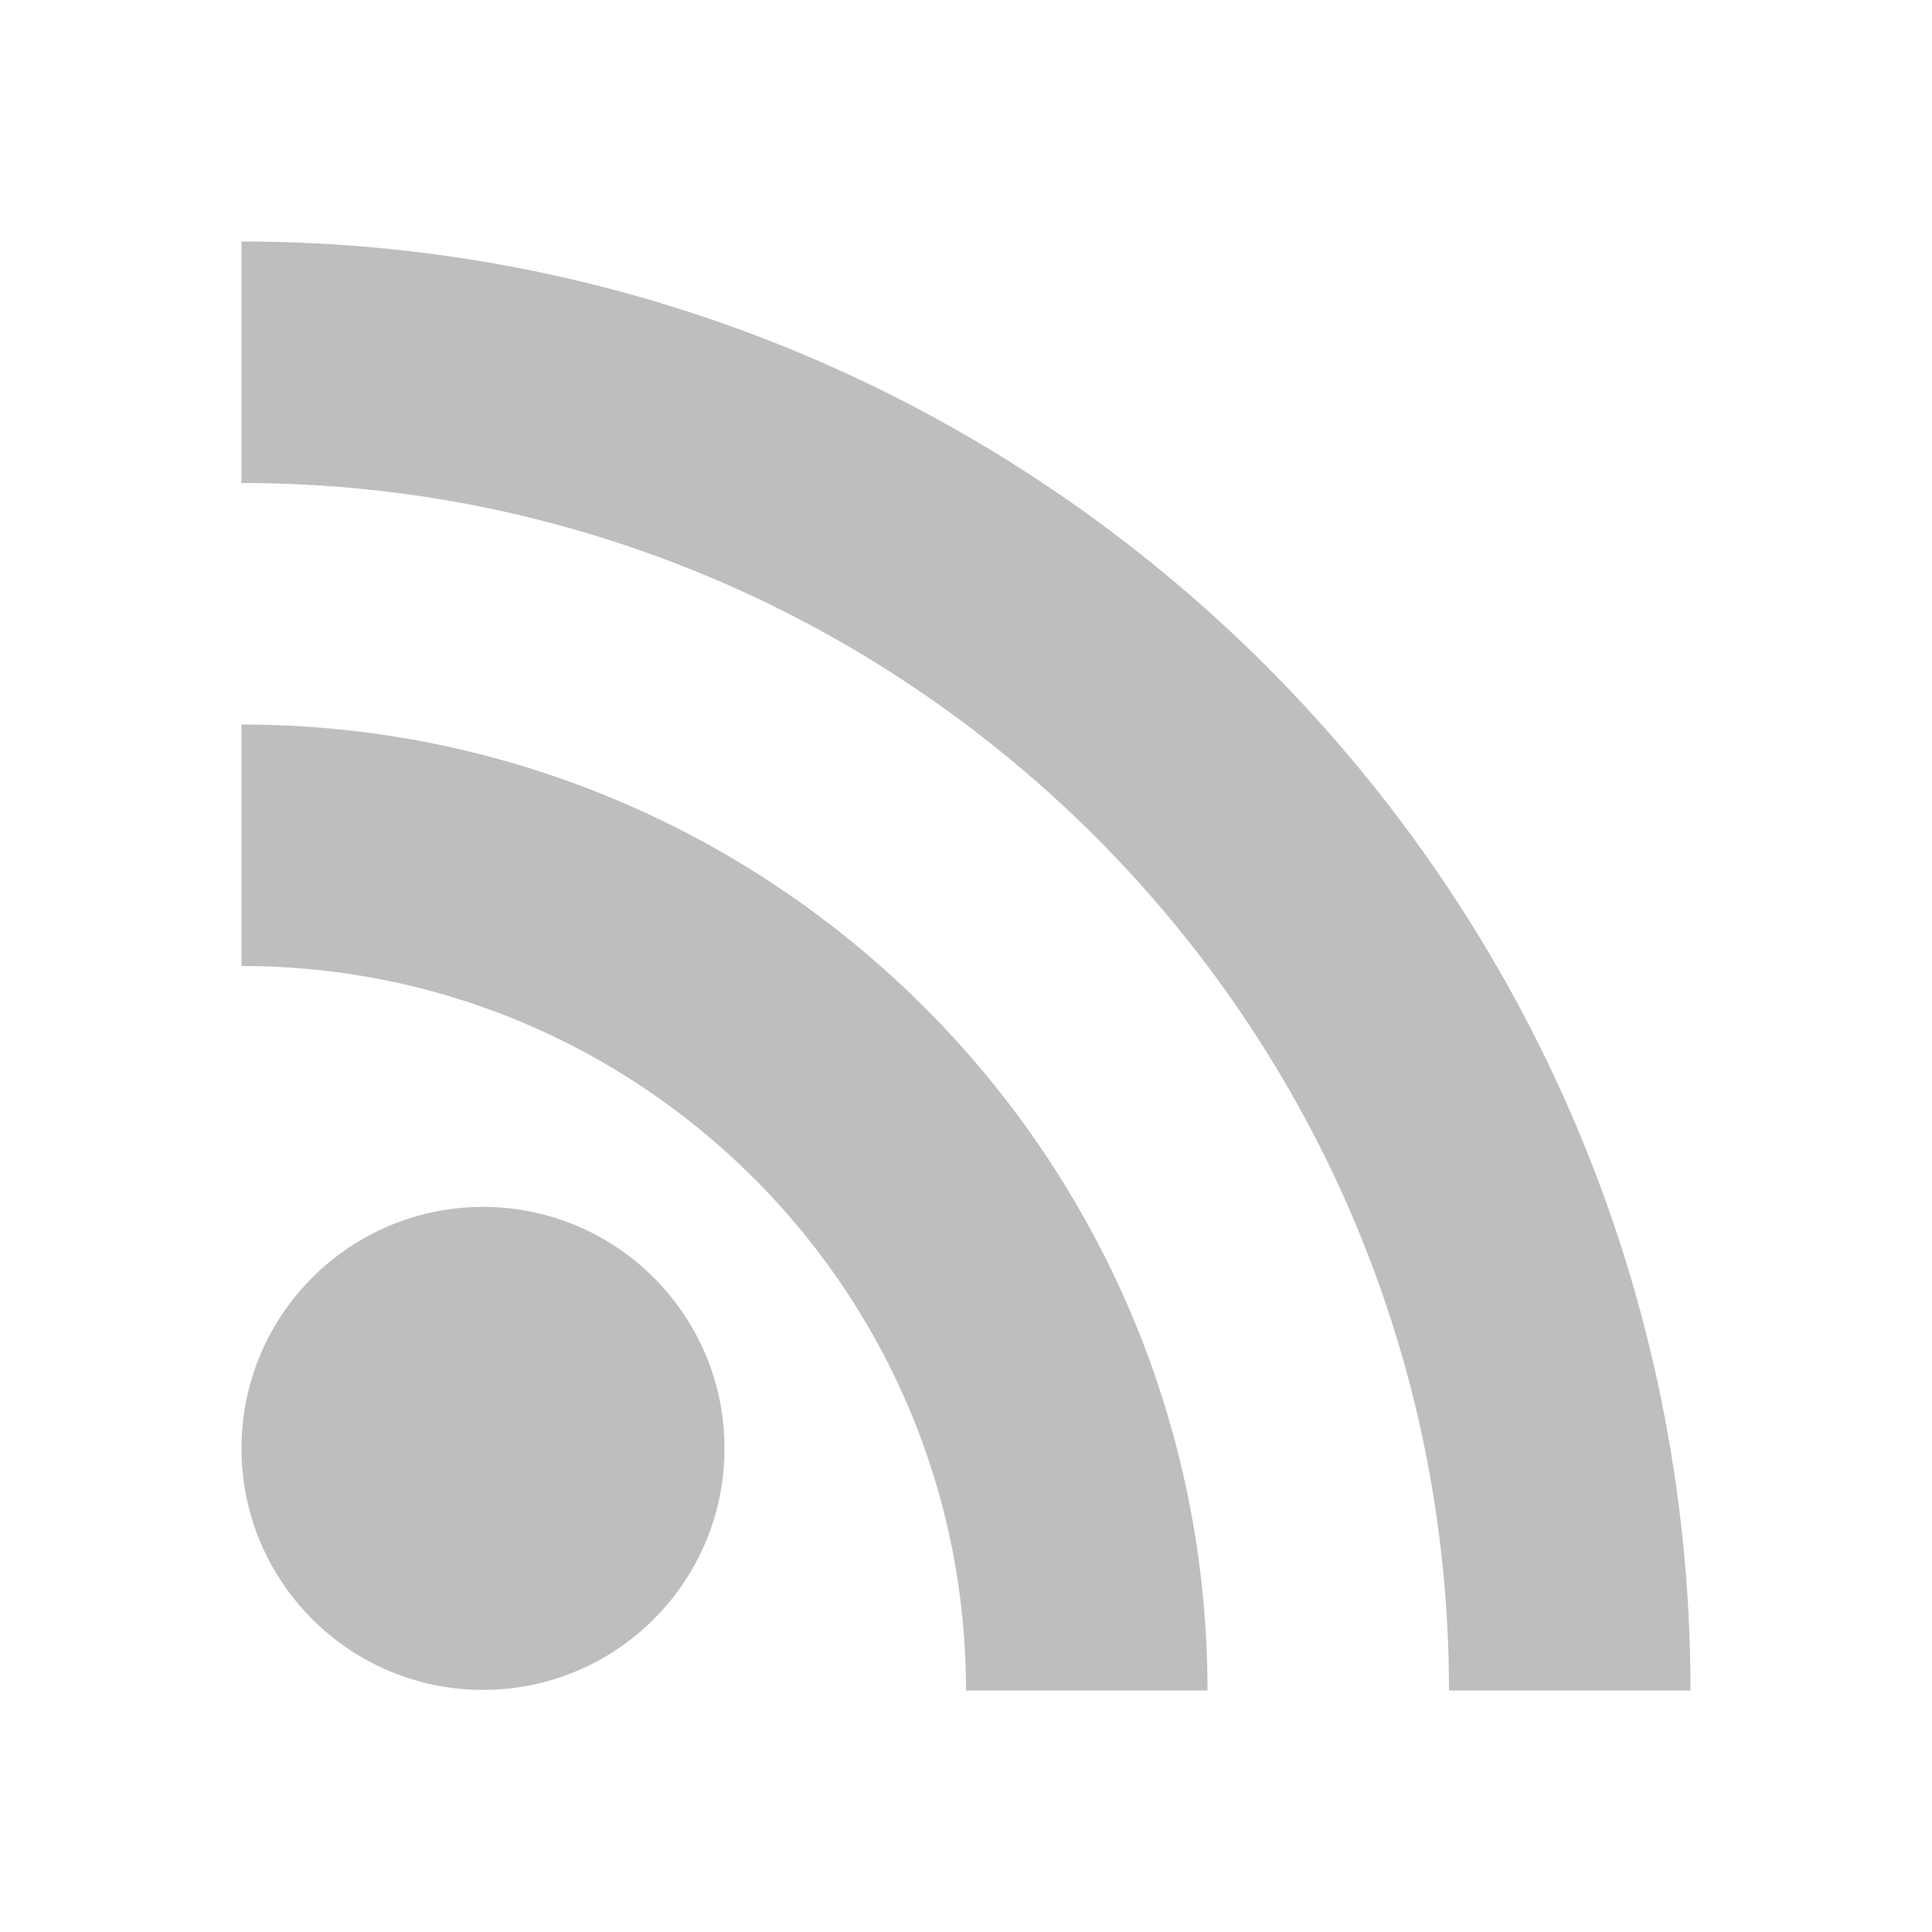
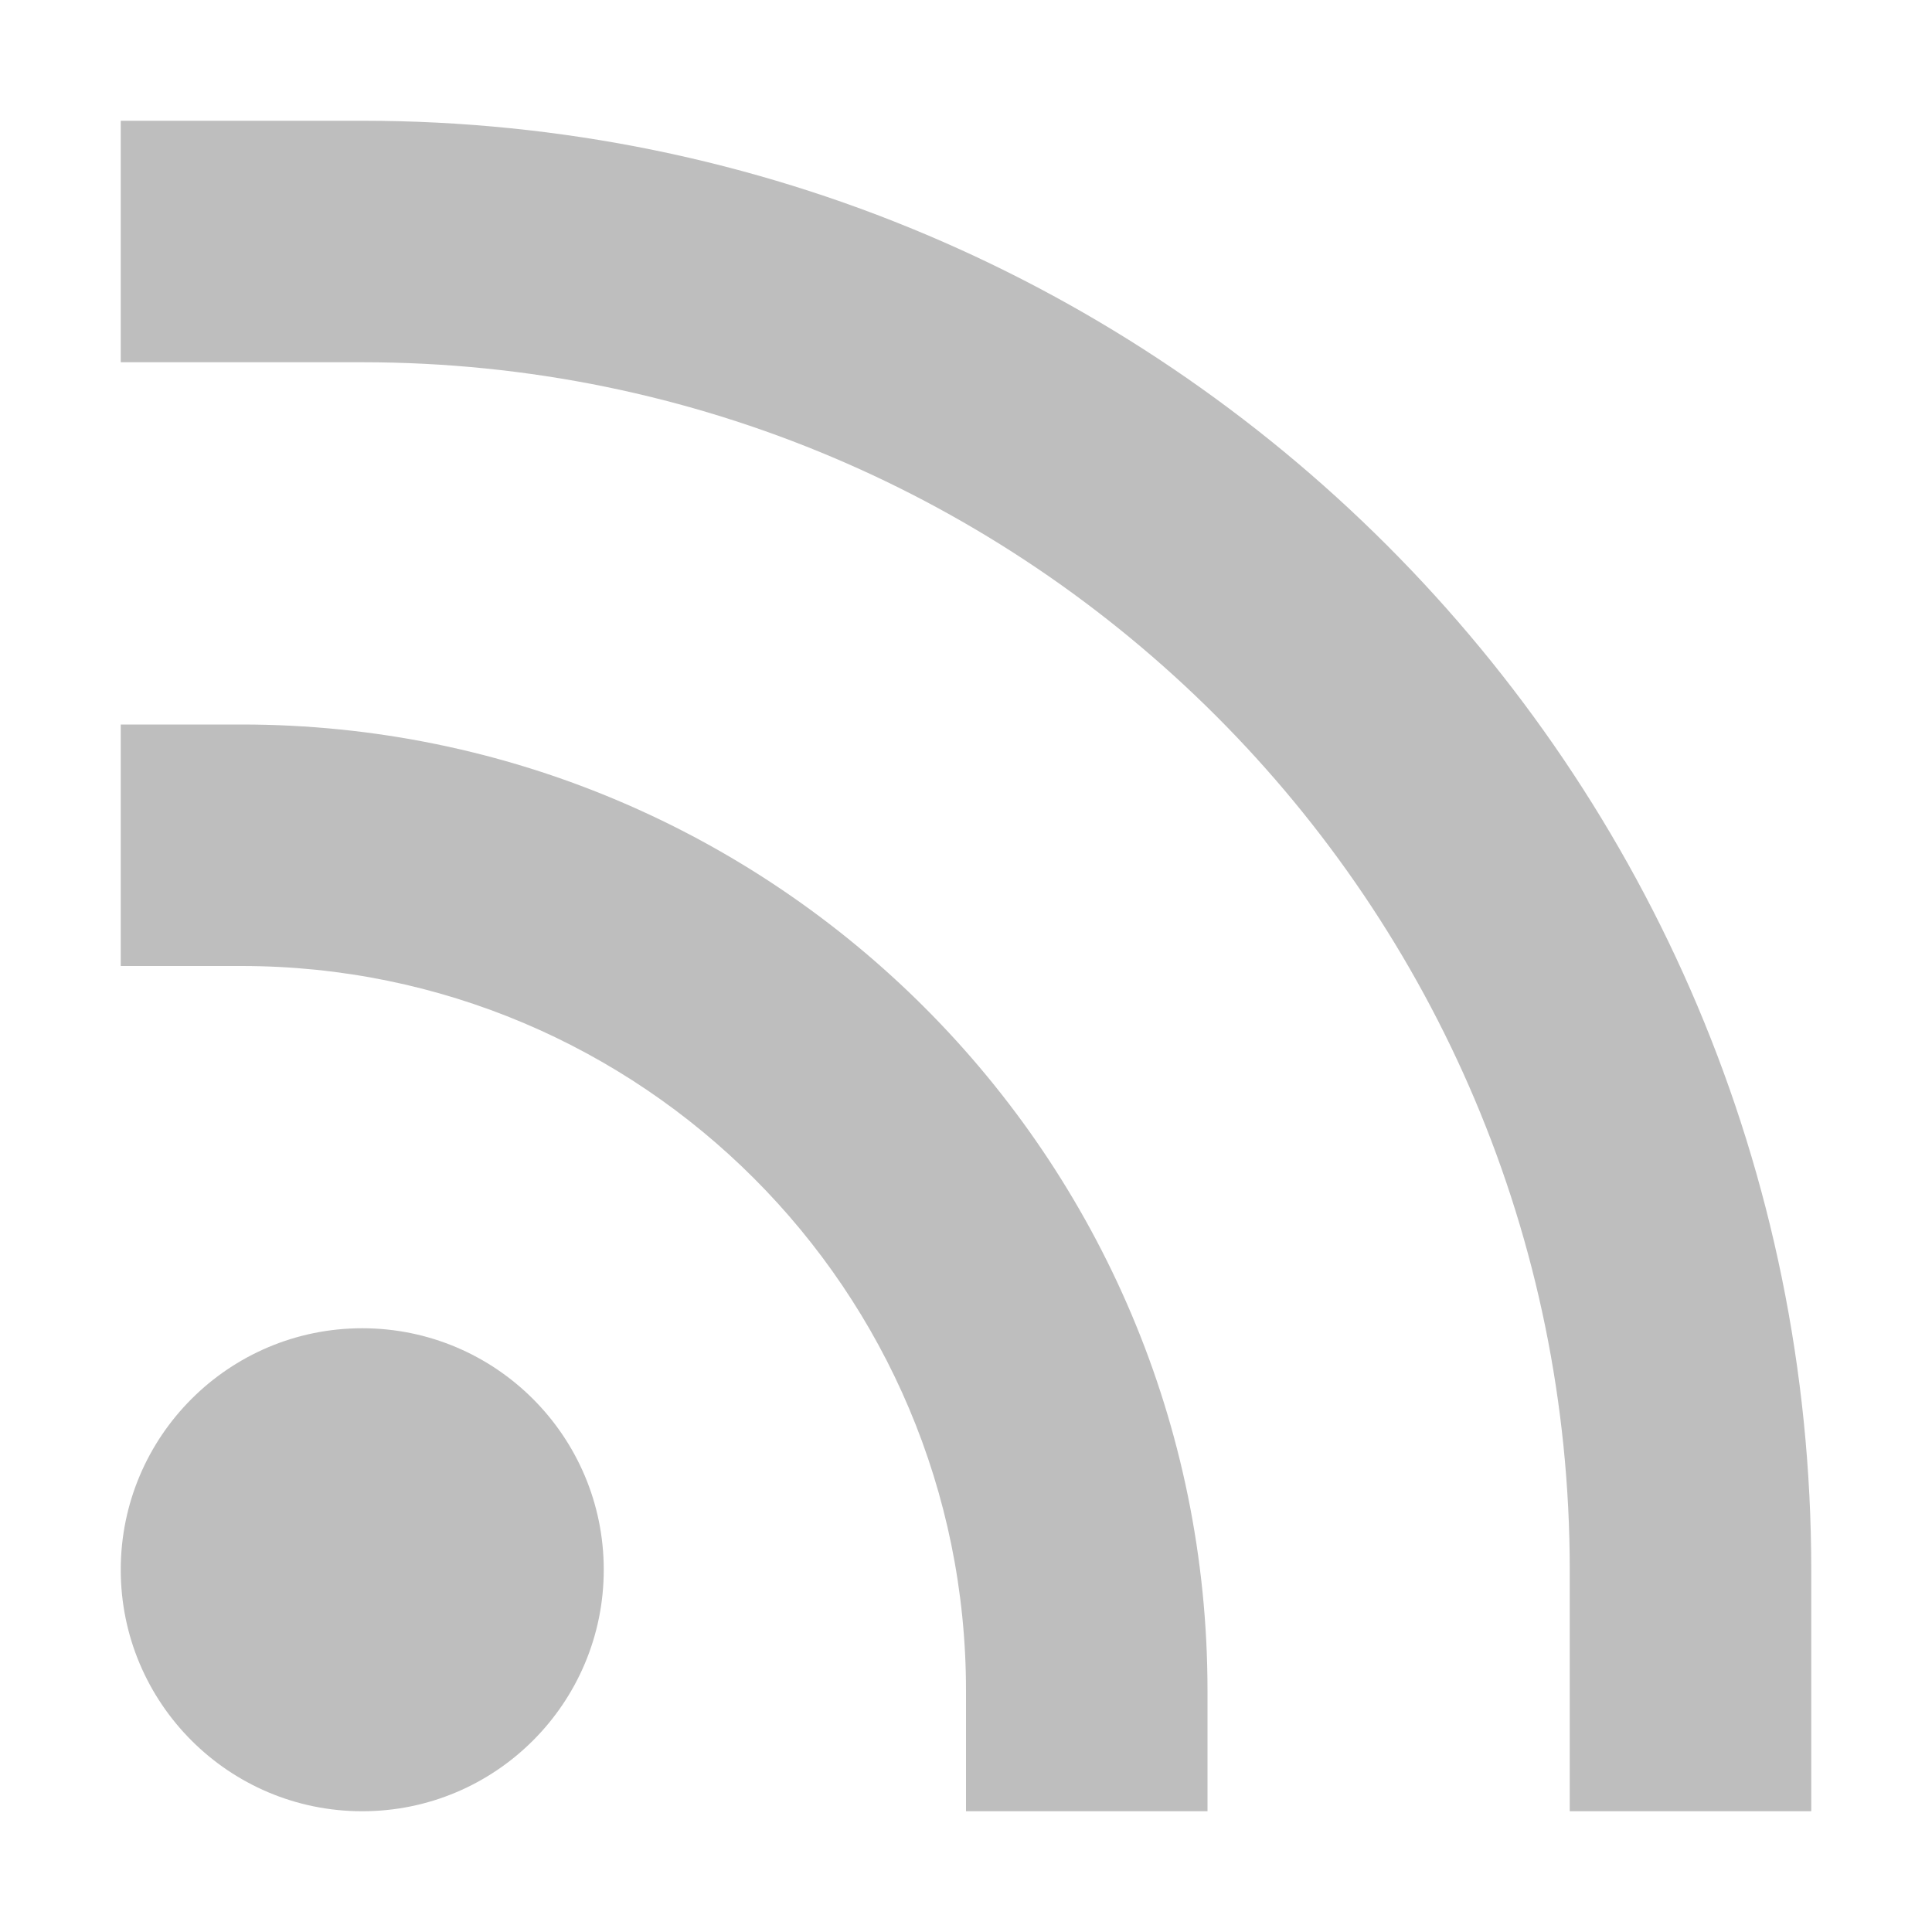
- <svg xmlns="http://www.w3.org/2000/svg" viewBox="0 0 16 16">
-   <g transform="translate(-561 -301)" style="fill:#bebebe;fill-opacity:1">
-     <path d="m325.06 97.188a2 3.236 0 1 1 -4 0 2 3.236 0 1 1 4 0z" transform="matrix(1 0 0 .61803 241.94 252.93)" style="color:#000" />
-   </g>
-   <path d="m -7 2 a 7 7 0 0 1 -7 7" transform="matrix(0,-1,1,0,0,0)" style="stroke-dasharray:none;stroke-opacity:1;fill:none;opacity:1;stroke-miterlimit:4;fill-opacity:1;stroke:#bebebe;fill-rule:nonzero;stroke-linecap:butt;stroke-linejoin:miter;stroke-width:2;stroke-dashoffset:0" />
-   <path transform="matrix(0,-1,1,0,0,0)" d="M -3 2 A 11 11 0 0 1 -14 13" style="stroke-dasharray:none;stroke-opacity:1;fill:none;opacity:1;stroke-miterlimit:4;fill-opacity:1;stroke:#bebebe;fill-rule:nonzero;stroke-linecap:butt;stroke-linejoin:miter;stroke-width:2;stroke-dashoffset:0" />
+ <svg xmlns="http://www.w3.org/2000/svg" version="1.1" viewBox="0 0 16 16">
+   <path d="m1 1v2h2a10 10 0 0 1 10 10v2h2v-2a12 12 0 0 0-12-12h-2zm0 5v2h1c3.314 0 6 2.686 6 6v1h2v-1c0-4.418-3.582-8-8-8h-1zm2 5a2 2 0 0 0-2 2 2 2 0 0 0 2 2 2 2 0 0 0 2-2 2 2 0 0 0-2-2z" style="fill:#bebebe" />
</svg>
